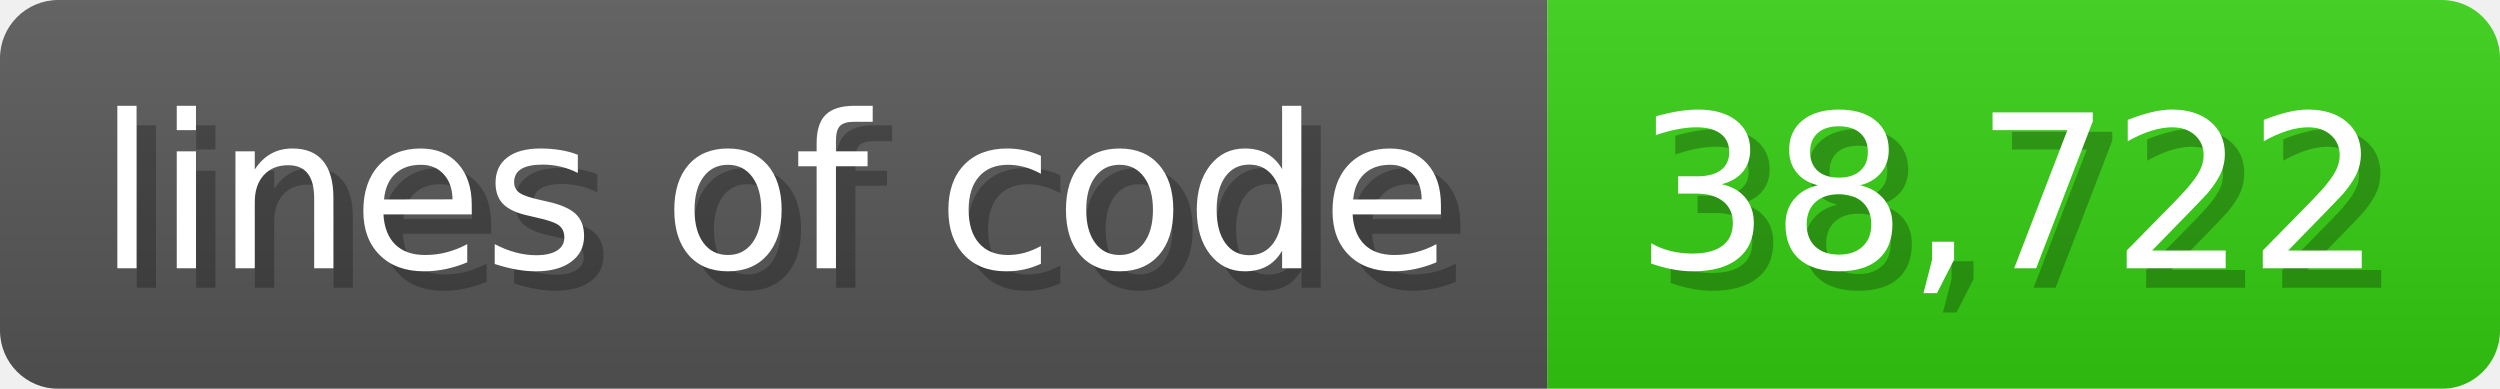
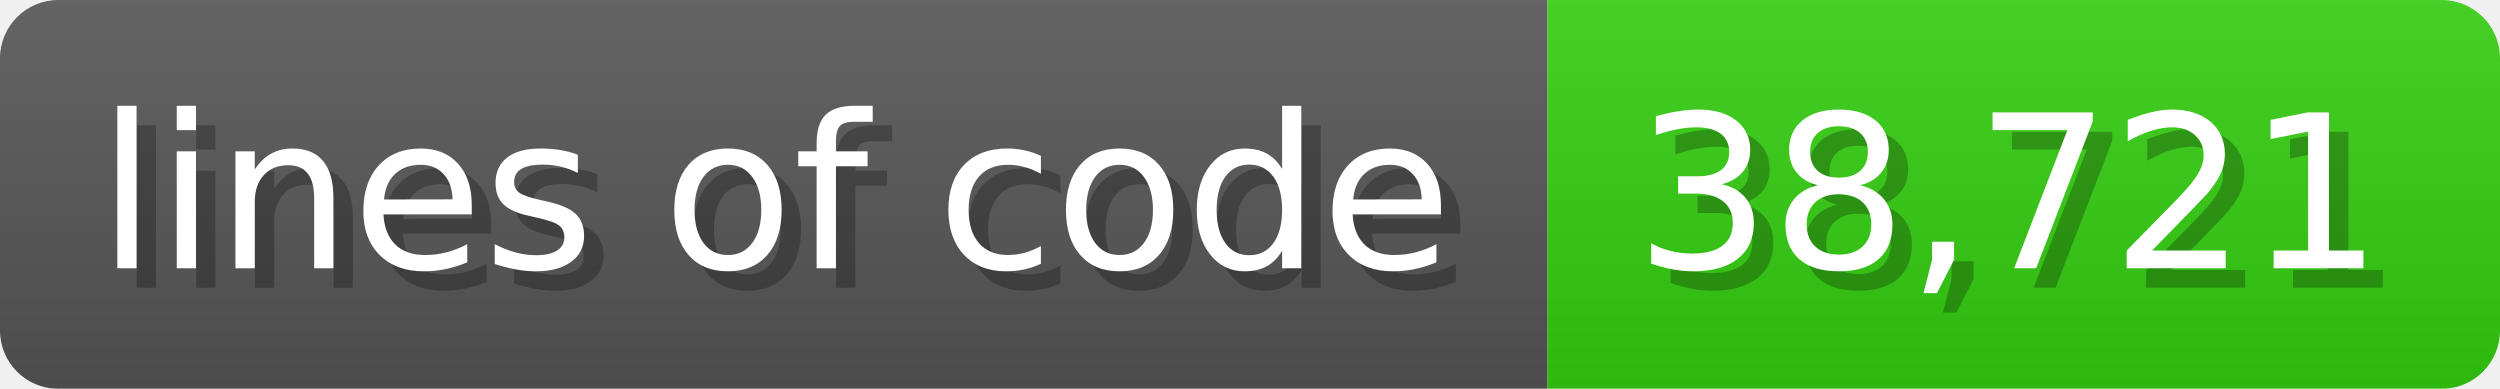
<svg xmlns="http://www.w3.org/2000/svg" width="128.6" height="20" viewBox="0 0 1286 200">
  <linearGradient id="a" x2="0" y2="100%">
    <stop offset="0" stop-opacity=".1" stop-color="#EEE" />
    <stop offset="1" stop-opacity=".1" />
  </linearGradient>
  <mask id="m">
    <rect width="1286" height="200" rx="30" fill="#FFF" />
  </mask>
  <g mask="url(#m)">
    <rect width="796" height="200" fill="#555" />
    <rect width="490" height="200" fill="#3C1" x="796" />
    <rect width="1286" height="200" fill="url(#a)" />
  </g>
  <g fill="#fff" text-anchor="start" font-family="Verdana,DejaVu Sans,sans-serif" font-size="110">
    <text x="60" y="148" textLength="696" fill="#000" opacity="0.25">lines of code</text>
    <text x="50" y="138" textLength="696">lines of code</text>
-     <text x="851" y="148" textLength="390" fill="#000" opacity="0.25">38,722</text>
-     <text x="841" y="138" textLength="390">38,722</text>
+     <text x="851" y="148" textLength="390" fill="#000" opacity="0.25">38,721</text>
+     <text x="841" y="138" textLength="390">38,721</text>
  </g>
</svg>
